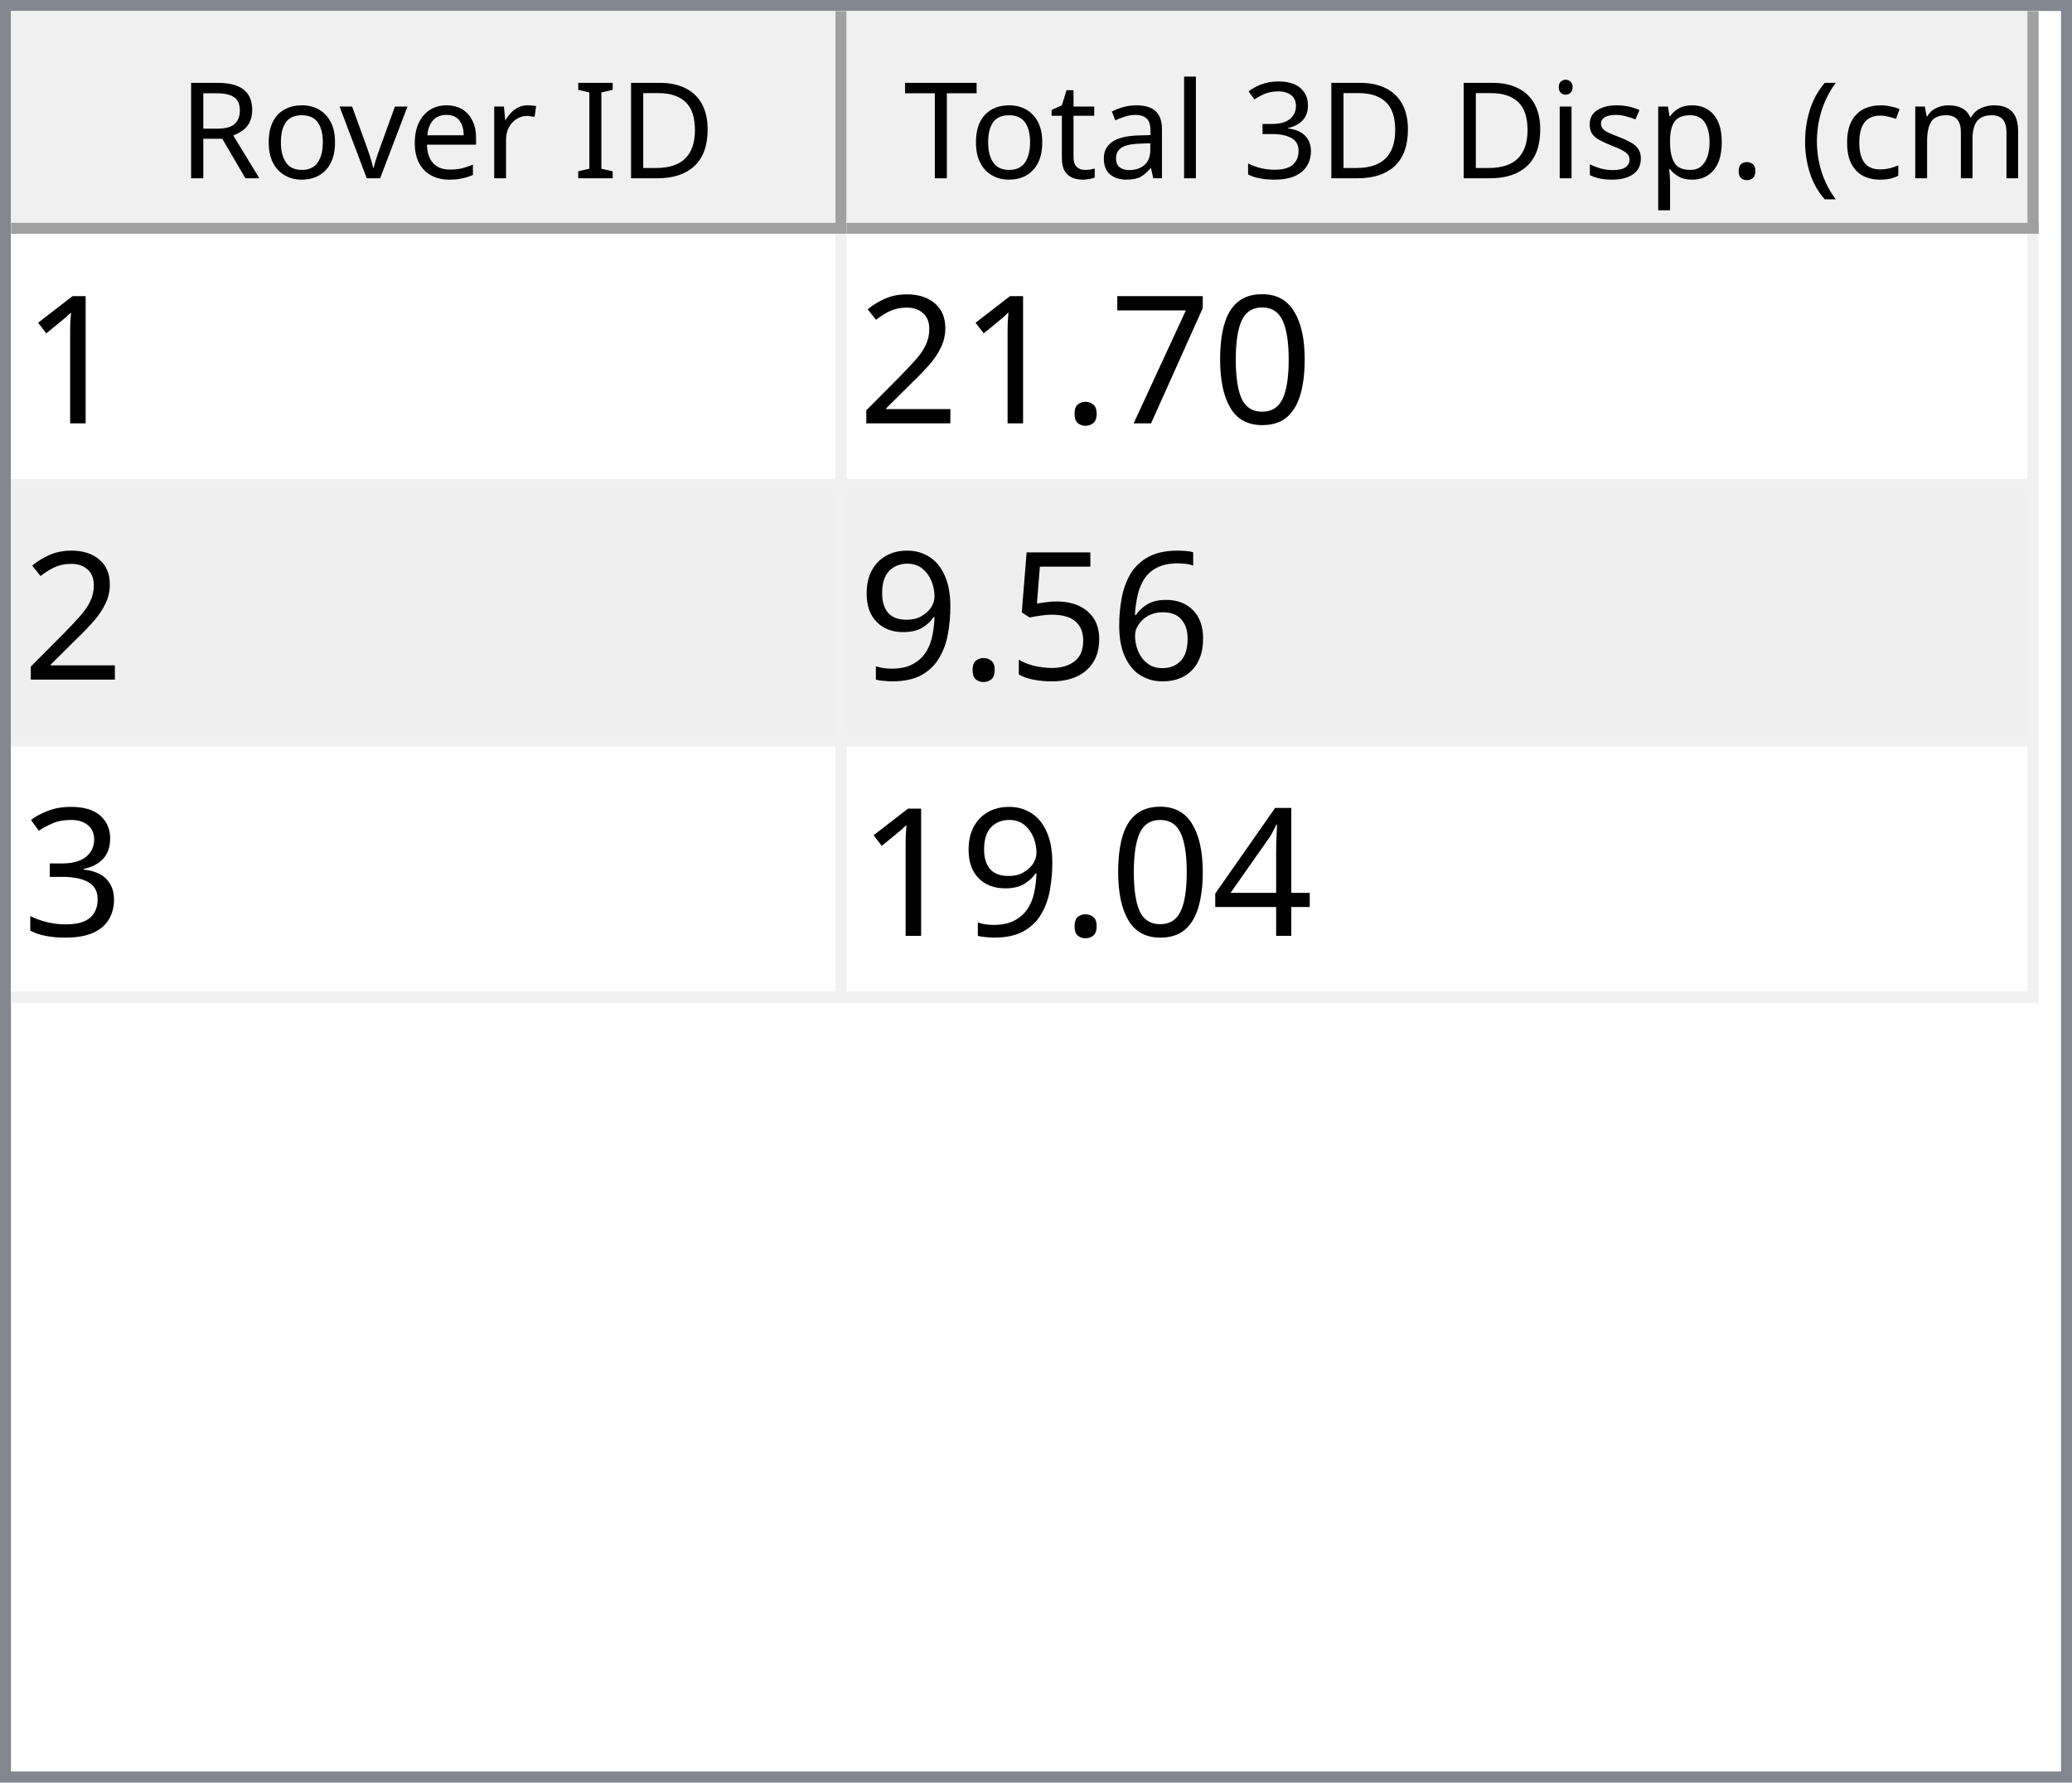
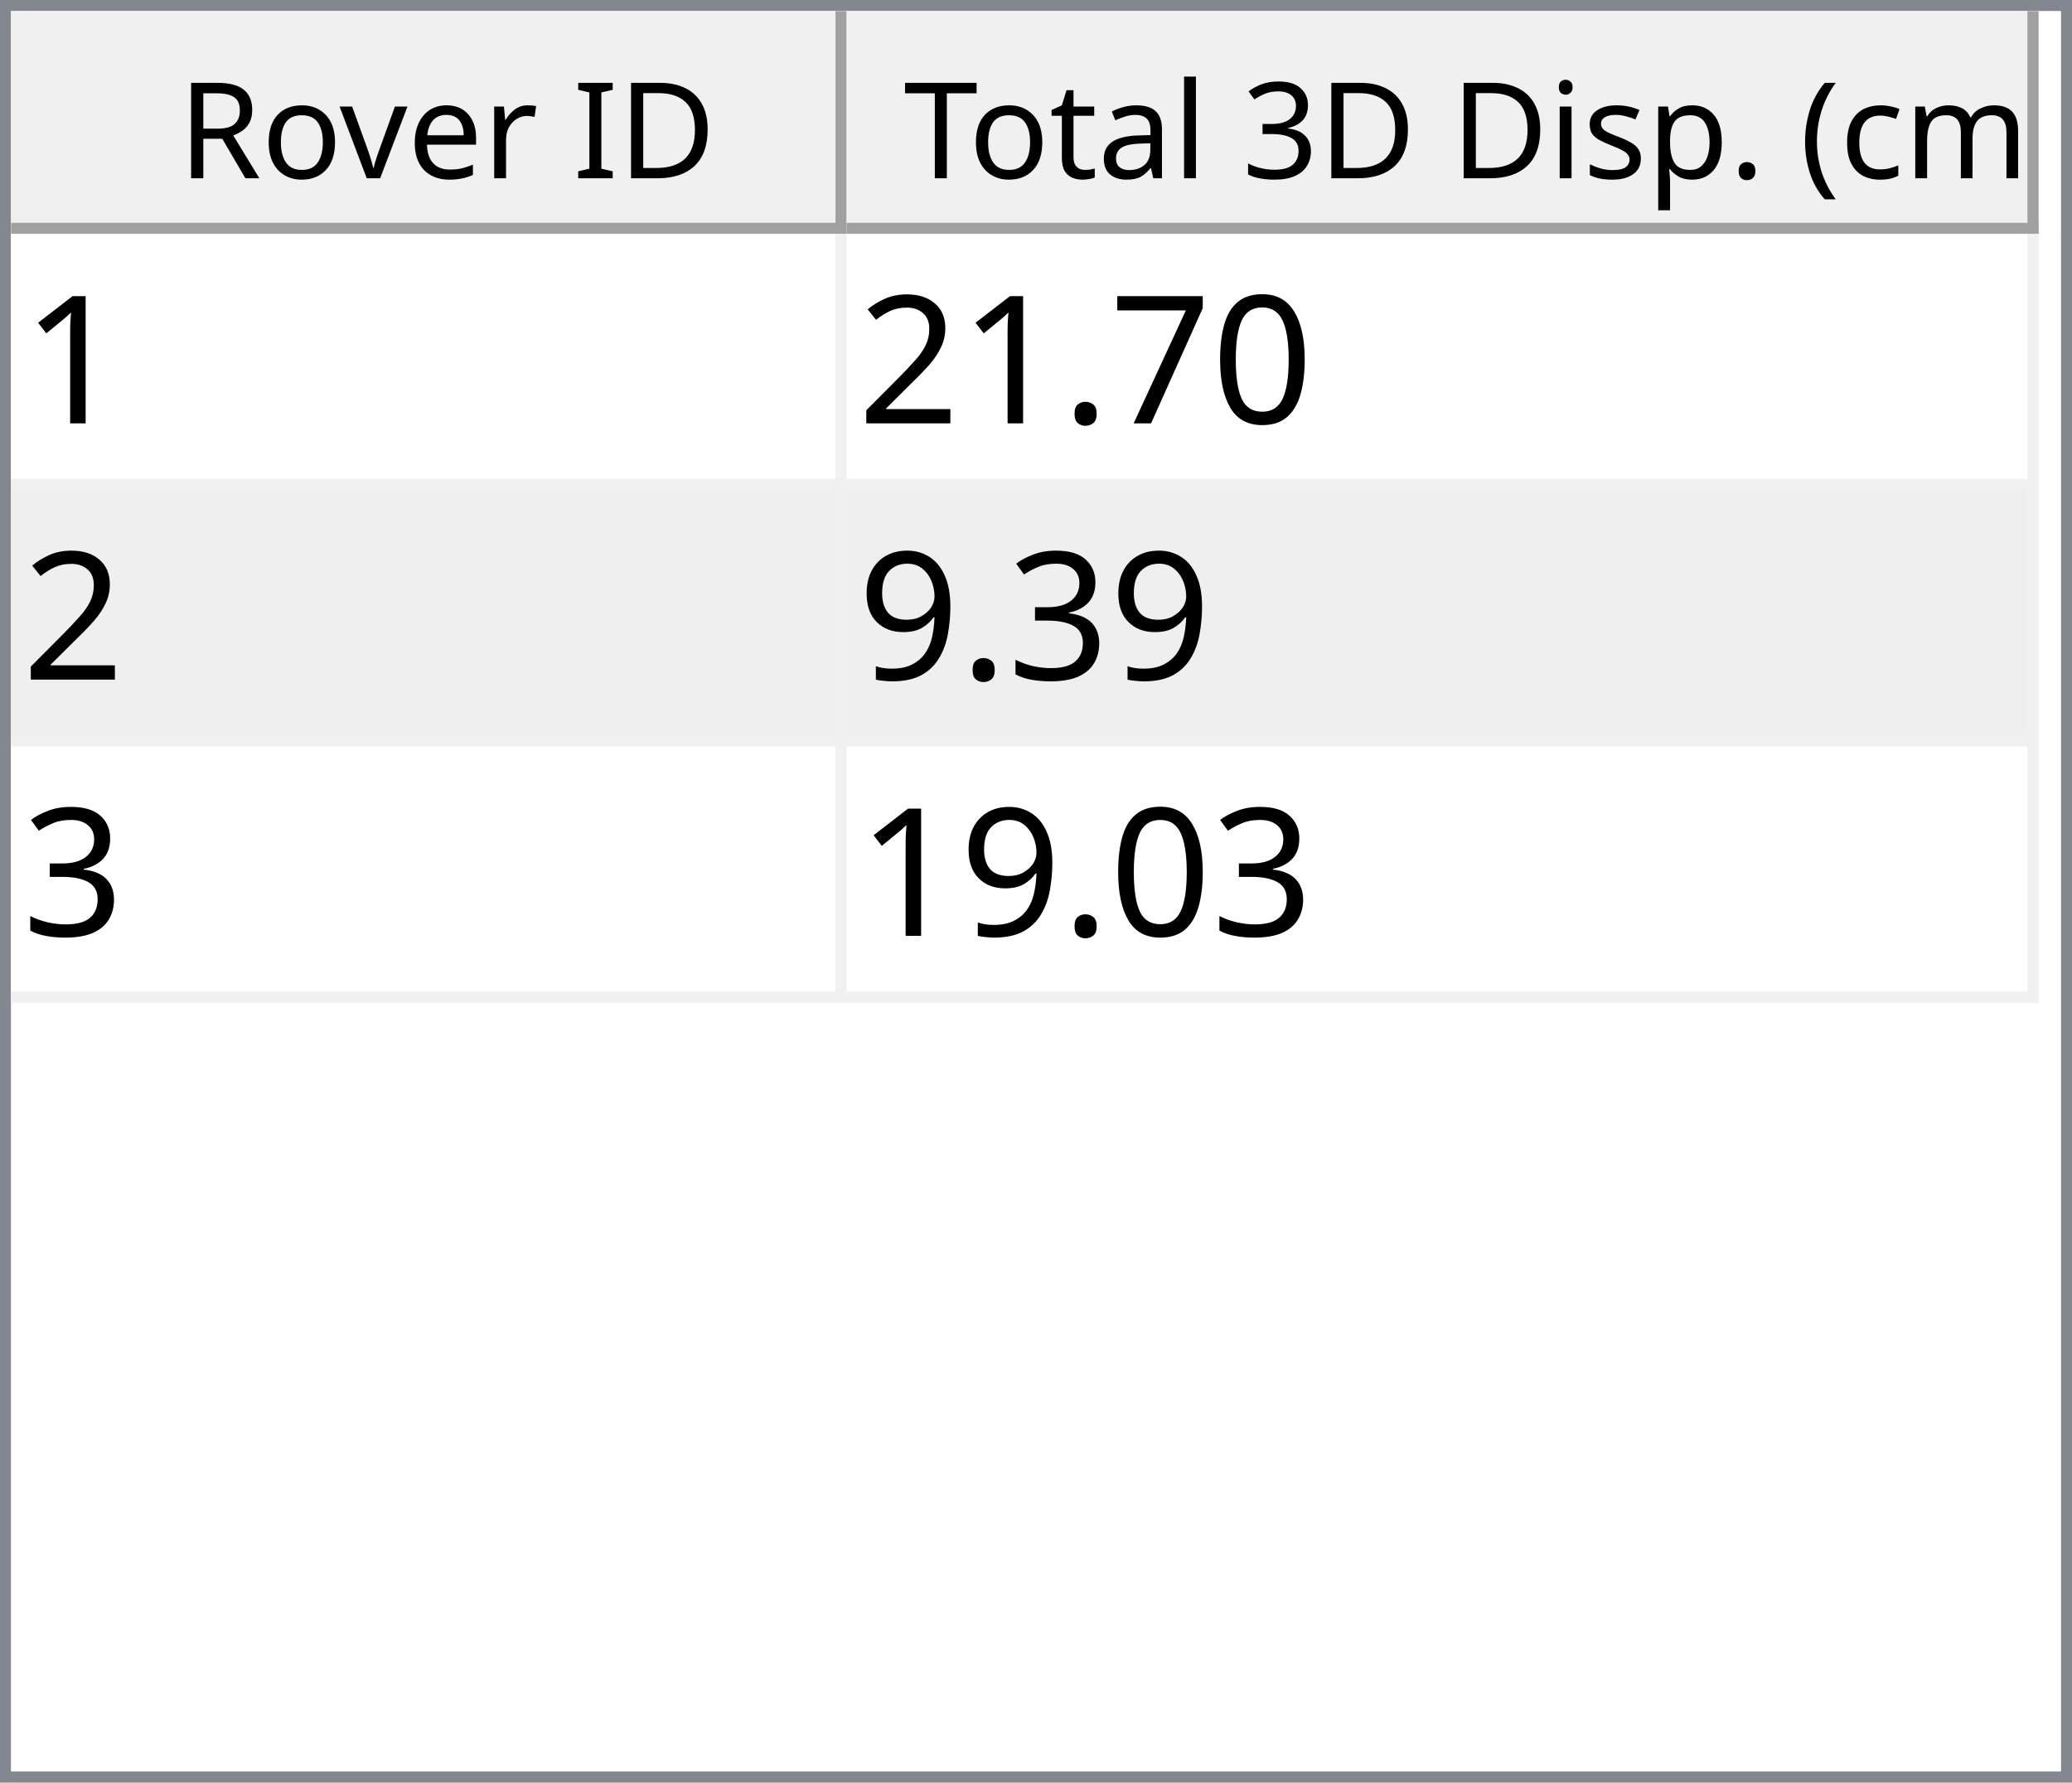
<svg xmlns="http://www.w3.org/2000/svg" style="fill-opacity:1; color-rendering:auto; color-interpolation:auto; text-rendering:auto; stroke:black; stroke-linecap:square; stroke-miterlimit:10; shape-rendering:auto; stroke-opacity:1; fill:black; stroke-dasharray:none; font-weight:normal; stroke-width:1; font-family:'Dialog'; font-style:normal; stroke-linejoin:miter; font-size:12px; stroke-dashoffset:0; image-rendering:auto;" width="186" height="160">
  <defs id="genericDefs" />
  <g>
    <defs id="defs1">
      <clipPath clipPathUnits="userSpaceOnUse" id="clipPath1">
        <path d="M0 0 L186 0 L186 160 L0 160 L0 0 Z" />
      </clipPath>
      <clipPath clipPathUnits="userSpaceOnUse" id="clipPath2">
        <path d="M0 0 L0 160 L186 160 L186 0 Z" />
      </clipPath>
      <clipPath clipPathUnits="userSpaceOnUse" id="clipPath3">
        <path d="M0 0 L0 20 L184 20 L184 0 Z" />
      </clipPath>
      <clipPath clipPathUnits="userSpaceOnUse" id="clipPath4">
        <path d="M0 0 L0 20 L75 20 L75 0 Z" />
      </clipPath>
      <clipPath clipPathUnits="userSpaceOnUse" id="clipPath5">
        <path d="M1 1 L1 19 L74 19 L74 1 Z" />
      </clipPath>
      <clipPath clipPathUnits="userSpaceOnUse" id="clipPath6">
        <path d="M0 0 L0 18 L73 18 L73 0 Z" />
      </clipPath>
      <clipPath clipPathUnits="userSpaceOnUse" id="clipPath7">
        <path d="M-0.5 -0.5 L-0.5 19.5 L74.5 19.5 L74.5 -0.5 Z" />
      </clipPath>
      <clipPath clipPathUnits="userSpaceOnUse" id="clipPath8">
        <path d="M0 0 L0 20 L107 20 L107 0 Z" />
      </clipPath>
      <clipPath clipPathUnits="userSpaceOnUse" id="clipPath9">
        <path d="M1 1 L1 19 L106 19 L106 1 Z" />
      </clipPath>
      <clipPath clipPathUnits="userSpaceOnUse" id="clipPath10">
        <path d="M0 0 L0 18 L105 18 L105 0 Z" />
      </clipPath>
      <clipPath clipPathUnits="userSpaceOnUse" id="clipPath11">
        <path d="M-0.5 -0.5 L-0.5 19.5 L106.5 19.5 L106.5 -0.5 Z" />
      </clipPath>
      <clipPath clipPathUnits="userSpaceOnUse" id="clipPath12">
        <path d="M0 0 L0 138 L184 138 L184 0 Z" />
      </clipPath>
      <clipPath clipPathUnits="userSpaceOnUse" id="clipPath13">
        <path d="M0 0 L0 69 L182 69 L182 0 Z" />
      </clipPath>
      <clipPath clipPathUnits="userSpaceOnUse" id="clipPath14">
        <path d="M-0.5 -0.5 L-0.5 68.5 L181.5 68.5 L181.5 -0.5 Z" />
      </clipPath>
      <clipPath clipPathUnits="userSpaceOnUse" id="clipPath15">
        <path d="M0 0 L0 22 L74 22 L74 0 Z" />
      </clipPath>
      <clipPath clipPathUnits="userSpaceOnUse" id="clipPath16">
        <path d="M0 0 L0 22 L106 22 L106 0 Z" />
      </clipPath>
      <font horiz-adv-x="64.551" id="font1">
        <font-face ascent="107.91" descent="25.098" units-per-em="100" style="font-style:normal; font-family:Segoe UI; font-weight:normal;" />
        <missing-glyph horiz-adv-x="64.551" d="M8.109 0 L8.109 68.266 L56.453 68.266 L56.453 0 L8.109 0 ZM15.328 7.234 L49.219 7.234 L49.219 61.031 L15.328 61.031 L15.328 7.234 Z" />
        <glyph unicode="D" horiz-adv-x="70.117" d="M9.188 0 L9.188 70.016 L28.516 70.016 Q65.531 70.016 65.531 35.891 Q65.531 19.672 55.25 9.836 Q44.969 0 27.734 0 L9.188 0 ZM17.391 62.594 L17.391 7.422 L27.828 7.422 Q41.609 7.422 49.273 14.797 Q56.938 22.172 56.938 35.688 Q56.938 62.594 28.328 62.594 L17.391 62.594 Z" />
        <glyph unicode="I" horiz-adv-x="26.611" d="M17.391 0 L9.188 0 L9.188 70.016 L17.391 70.016 L17.391 0 Z" />
        <glyph unicode=" " horiz-adv-x="27.393" d="" />
        <glyph unicode="r" horiz-adv-x="34.766" d="M34.188 41.891 Q32.078 43.5 28.125 43.5 Q23 43.5 19.555 38.672 Q16.109 33.844 16.109 25.484 L16.109 0 L8.109 0 L8.109 50 L16.109 50 L16.109 39.703 L16.312 39.703 Q18.016 44.969 21.531 47.922 Q25.047 50.875 29.391 50.875 Q32.516 50.875 34.188 50.203 L34.188 41.891 Z" />
        <glyph unicode="e" horiz-adv-x="52.295" d="M48.297 23 L12.984 23 Q13.188 14.656 17.484 10.109 Q21.781 5.562 29.297 5.562 Q37.75 5.562 44.828 11.141 L44.828 3.609 Q38.234 -1.172 27.391 -1.172 Q16.797 -1.172 10.742 5.641 Q4.688 12.453 4.688 24.812 Q4.688 36.469 11.305 43.82 Q17.922 51.172 27.734 51.172 Q37.547 51.172 42.922 44.828 Q48.297 38.484 48.297 27.203 L48.297 23 ZM40.094 29.781 Q40.047 36.719 36.75 40.578 Q33.453 44.438 27.594 44.438 Q21.922 44.438 17.969 40.383 Q14.016 36.328 13.094 29.781 L40.094 29.781 Z" />
        <glyph unicode="v" horiz-adv-x="47.9" d="M47.406 50 L27.484 0 L19.625 0 L0.688 50 L9.469 50 L22.172 13.672 Q23.578 9.672 23.922 6.688 L24.125 6.688 Q24.609 10.453 25.688 13.484 L38.969 50 L47.406 50 Z" />
        <glyph unicode="o" horiz-adv-x="58.594" d="M29 -1.172 Q17.922 -1.172 11.305 5.836 Q4.688 12.844 4.688 24.422 Q4.688 37.016 11.57 44.094 Q18.453 51.172 30.172 51.172 Q41.359 51.172 47.633 44.289 Q53.906 37.406 53.906 25.203 Q53.906 13.234 47.141 6.031 Q40.375 -1.172 29 -1.172 ZM29.594 44.438 Q21.875 44.438 17.383 39.188 Q12.891 33.938 12.891 24.703 Q12.891 15.828 17.43 10.695 Q21.969 5.562 29.594 5.562 Q37.359 5.562 41.531 10.594 Q45.703 15.625 45.703 24.906 Q45.703 34.281 41.531 39.359 Q37.359 44.438 29.594 44.438 Z" />
        <glyph unicode="R" horiz-adv-x="59.814" d="M59.375 0 L49.609 0 L37.891 19.625 Q36.281 22.359 34.766 24.289 Q33.25 26.219 31.664 27.438 Q30.078 28.656 28.25 29.219 Q26.422 29.781 24.125 29.781 L17.391 29.781 L17.391 0 L9.188 0 L9.188 70.016 L30.078 70.016 Q34.672 70.016 38.555 68.867 Q42.438 67.719 45.289 65.375 Q48.141 63.031 49.758 59.547 Q51.375 56.062 51.375 51.375 Q51.375 47.703 50.273 44.656 Q49.172 41.609 47.148 39.211 Q45.125 36.812 42.266 35.133 Q39.406 33.453 35.844 32.516 L35.844 32.328 Q37.594 31.547 38.891 30.547 Q40.188 29.547 41.359 28.18 Q42.531 26.812 43.68 25.078 Q44.828 23.344 46.234 21.047 L59.375 0 ZM17.391 62.594 L17.391 37.203 L28.516 37.203 Q31.594 37.203 34.203 38.133 Q36.812 39.062 38.719 40.797 Q40.625 42.531 41.703 45.047 Q42.781 47.562 42.781 50.688 Q42.781 56.297 39.141 59.445 Q35.5 62.594 28.609 62.594 L17.391 62.594 Z" />
        <glyph unicode=")" horiz-adv-x="30.176" d="M8.297 -15.922 L1.172 -15.922 Q16.406 2.344 16.406 26.812 Q16.406 51.469 1.078 70.016 L8.297 70.016 Q23.531 52.156 23.531 26.703 Q23.531 1.375 8.297 -15.922 Z" />
        <glyph unicode="m" horiz-adv-x="86.133" d="M79.109 0 L71.094 0 L71.094 28.719 Q71.094 37.016 68.531 40.727 Q65.969 44.438 59.906 44.438 Q54.781 44.438 51.195 39.75 Q47.609 35.062 47.609 28.516 L47.609 0 L39.594 0 L39.594 29.688 Q39.594 44.438 28.219 44.438 Q22.953 44.438 19.531 40.016 Q16.109 35.594 16.109 28.516 L16.109 0 L8.109 0 L8.109 50 L16.109 50 L16.109 42.094 L16.312 42.094 Q21.625 51.172 31.844 51.172 Q36.969 51.172 40.773 48.312 Q44.578 45.453 46 40.828 Q51.562 51.172 62.594 51.172 Q79.109 51.172 79.109 30.812 L79.109 0 Z" />
        <glyph unicode="c" horiz-adv-x="46.191" d="M42.188 2.297 Q36.422 -1.172 28.516 -1.172 Q17.828 -1.172 11.258 5.789 Q4.688 12.75 4.688 23.828 Q4.688 36.188 11.766 43.68 Q18.844 51.172 30.672 51.172 Q37.25 51.172 42.281 48.734 L42.281 40.531 Q36.719 44.438 30.375 44.438 Q22.703 44.438 17.797 38.945 Q12.891 33.453 12.891 24.516 Q12.891 15.719 17.508 10.641 Q22.125 5.562 29.891 5.562 Q36.422 5.562 42.188 9.906 L42.188 2.297 Z" />
        <glyph unicode="(" horiz-adv-x="30.176" d="M29.109 -15.922 L21.969 -15.922 Q6.844 1.375 6.844 26.703 Q6.844 52.156 21.969 70.016 L29.203 70.016 Q13.875 51.469 13.875 26.812 Q13.875 2.344 29.109 -15.922 Z" />
        <glyph unicode="." horiz-adv-x="21.68" d="M10.891 -1.078 Q8.641 -1.078 7.055 0.539 Q5.469 2.156 5.469 4.391 Q5.469 6.641 7.055 8.273 Q8.641 9.906 10.891 9.906 Q13.188 9.906 14.797 8.273 Q16.406 6.641 16.406 4.391 Q16.406 2.156 14.797 0.539 Q13.188 -1.078 10.891 -1.078 Z" />
        <glyph unicode="p" horiz-adv-x="58.789" d="M16.312 7.234 L16.109 7.234 L16.109 -23 L8.109 -23 L8.109 50 L16.109 50 L16.109 41.219 L16.312 41.219 Q22.219 51.172 33.594 51.172 Q43.266 51.172 48.688 44.461 Q54.109 37.75 54.109 26.469 Q54.109 13.922 48 6.375 Q41.891 -1.172 31.297 -1.172 Q21.578 -1.172 16.312 7.234 ZM16.109 27.391 L16.109 20.406 Q16.109 14.203 20.141 9.883 Q24.172 5.562 30.375 5.562 Q37.641 5.562 41.773 11.133 Q45.906 16.703 45.906 26.609 Q45.906 34.969 42.047 39.703 Q38.188 44.438 31.594 44.438 Q24.609 44.438 20.359 39.578 Q16.109 34.719 16.109 27.391 Z" />
        <glyph unicode="s" horiz-adv-x="42.432" d="M5.078 1.812 L5.078 10.406 Q11.625 5.562 19.484 5.562 Q30.031 5.562 30.031 12.594 Q30.031 14.594 29.125 15.992 Q28.219 17.391 26.68 18.461 Q25.141 19.531 23.07 20.383 Q21 21.234 18.609 22.172 Q15.281 23.484 12.766 24.828 Q10.25 26.172 8.57 27.859 Q6.891 29.547 6.031 31.695 Q5.172 33.844 5.172 36.719 Q5.172 40.234 6.789 42.945 Q8.406 45.656 11.086 47.484 Q13.766 49.312 17.211 50.242 Q20.656 51.172 24.312 51.172 Q30.812 51.172 35.938 48.922 L35.938 40.828 Q30.422 44.438 23.25 44.438 Q21 44.438 19.195 43.922 Q17.391 43.406 16.094 42.477 Q14.797 41.547 14.086 40.258 Q13.375 38.969 13.375 37.406 Q13.375 35.453 14.086 34.133 Q14.797 32.812 16.164 31.789 Q17.531 30.766 19.484 29.938 Q21.438 29.109 23.922 28.125 Q27.25 26.859 29.883 25.516 Q32.516 24.172 34.375 22.484 Q36.234 20.797 37.234 18.602 Q38.234 16.406 38.234 13.375 Q38.234 9.672 36.602 6.938 Q34.969 4.203 32.234 2.398 Q29.5 0.594 25.93 -0.289 Q22.359 -1.172 18.453 -1.172 Q10.75 -1.172 5.078 1.812 Z" />
        <glyph unicode="i" horiz-adv-x="24.219" d="M12.203 62.703 Q10.062 62.703 8.547 64.164 Q7.031 65.625 7.031 67.875 Q7.031 70.125 8.547 71.609 Q10.062 73.094 12.203 73.094 Q14.406 73.094 15.945 71.609 Q17.484 70.125 17.484 67.875 Q17.484 65.719 15.945 64.211 Q14.406 62.703 12.203 62.703 ZM16.109 0 L8.109 0 L8.109 50 L16.109 50 L16.109 0 Z" />
        <glyph unicode="3" horiz-adv-x="53.906" d="M46.531 19.828 Q46.531 15.094 44.75 11.211 Q42.969 7.328 39.719 4.57 Q36.469 1.812 31.93 0.297 Q27.391 -1.219 21.922 -1.219 Q11.922 -1.219 6 2.594 L6 11.188 Q13.094 5.609 22.219 5.609 Q25.875 5.609 28.828 6.539 Q31.781 7.469 33.906 9.227 Q36.031 10.984 37.18 13.477 Q38.328 15.969 38.328 19.094 Q38.328 32.812 18.797 32.812 L12.984 32.812 L12.984 39.594 L18.5 39.594 Q35.797 39.594 35.797 52.484 Q35.797 64.406 22.609 64.406 Q15.188 64.406 8.688 59.422 L8.688 67.188 Q15.375 71.188 24.609 71.188 Q29 71.188 32.57 69.969 Q36.141 68.75 38.68 66.555 Q41.219 64.359 42.609 61.281 Q44 58.203 44 54.5 Q44 40.672 30.031 36.719 L30.031 36.531 Q33.594 36.141 36.625 34.797 Q39.656 33.453 41.852 31.305 Q44.047 29.156 45.289 26.25 Q46.531 23.344 46.531 19.828 Z" />
        <glyph unicode="l" horiz-adv-x="24.219" d="M16.109 0 L8.109 0 L8.109 74.031 L16.109 74.031 L16.109 0 Z" />
        <glyph unicode="a" horiz-adv-x="50.879" d="M43.891 0 L35.891 0 L35.891 7.812 L35.688 7.812 Q30.469 -1.172 20.312 -1.172 Q12.844 -1.172 8.617 2.781 Q4.391 6.734 4.391 13.281 Q4.391 27.297 20.906 29.594 L35.891 31.688 Q35.891 44.438 25.594 44.438 Q16.547 44.438 9.281 38.281 L9.281 46.484 Q16.656 51.172 26.266 51.172 Q43.891 51.172 43.891 32.516 L43.891 0 ZM35.891 25.297 L23.828 23.641 Q18.266 22.859 15.43 20.875 Q12.594 18.891 12.594 13.875 Q12.594 10.203 15.211 7.883 Q17.828 5.562 22.172 5.562 Q28.125 5.562 32.008 9.742 Q35.891 13.922 35.891 20.312 L35.891 25.297 Z" />
        <glyph unicode="t" horiz-adv-x="33.887" d="M31.297 0.484 Q28.469 -1.078 23.828 -1.078 Q10.688 -1.078 10.688 13.578 L10.688 43.172 L2.094 43.172 L2.094 50 L10.688 50 L10.688 62.203 L18.703 64.797 L18.703 50 L31.297 50 L31.297 43.172 L18.703 43.172 L18.703 14.984 Q18.703 9.969 20.414 7.82 Q22.125 5.672 26.078 5.672 Q29.109 5.672 31.297 7.328 L31.297 0.484 Z" />
        <glyph unicode="T" horiz-adv-x="52.393" d="M50.594 62.594 L30.375 62.594 L30.375 0 L22.172 0 L22.172 62.594 L2 62.594 L2 70.016 L50.594 70.016 L50.594 62.594 Z" />
      </font>
      <font horiz-adv-x="75.0" id="font2">
        <font-face ascent="100.537" descent="21.973" units-per-em="100" style="font-style:normal; font-family:sans-serif; font-weight:normal;" />
        <missing-glyph horiz-adv-x="75.0" d="M12.5 0 L12.5 62.5 L62.5 62.5 L62.5 0 L12.5 0 ZM14.062 1.562 L60.938 1.562 L60.938 60.938 L14.062 60.938 L14.062 1.562 Z" />
        <glyph unicode="1" horiz-adv-x="55.615" d="M37.25 0 L28.469 0 L28.469 56 Q25.297 52.984 20.141 49.953 Q14.984 46.922 10.891 45.406 L10.891 53.906 Q18.266 57.375 23.781 62.305 Q29.297 67.234 31.594 71.875 L37.25 71.875 L37.25 0 Z" />
        <glyph unicode="0" horiz-adv-x="55.615" d="M4.156 35.297 Q4.156 48 6.766 55.742 Q9.375 63.484 14.523 67.68 Q19.672 71.875 27.484 71.875 Q33.25 71.875 37.594 69.555 Q41.938 67.234 44.773 62.867 Q47.609 58.5 49.219 52.227 Q50.828 45.953 50.828 35.297 Q50.828 22.703 48.242 14.969 Q45.656 7.234 40.508 3.008 Q35.359 -1.219 27.484 -1.219 Q17.141 -1.219 11.234 6.203 Q4.156 15.141 4.156 35.297 ZM13.188 35.297 Q13.188 17.672 17.312 11.836 Q21.438 6 27.484 6 Q33.547 6 37.672 11.859 Q41.797 17.719 41.797 35.297 Q41.797 52.984 37.672 58.789 Q33.547 64.594 27.391 64.594 Q21.344 64.594 17.719 59.469 Q13.188 52.938 13.188 35.297 Z" />
        <glyph unicode="7" horiz-adv-x="55.615" d="M4.734 62.203 L4.734 70.656 L51.078 70.656 L51.078 63.812 Q44.234 56.547 37.523 44.484 Q30.812 32.422 27.156 19.672 Q24.516 10.688 23.781 0 L14.75 0 Q14.891 8.453 18.062 20.414 Q21.234 32.375 27.172 43.484 Q33.109 54.594 39.797 62.203 L4.734 62.203 Z" />
        <glyph unicode="." horiz-adv-x="27.783" d="M9.078 0 L9.078 10.016 L19.094 10.016 L19.094 0 L9.078 0 Z" />
        <glyph unicode="2" horiz-adv-x="55.615" d="M50.344 8.453 L50.344 0 L3.031 0 Q2.938 3.172 4.047 6.109 Q5.859 10.938 9.836 15.625 Q13.812 20.312 21.344 26.469 Q33.016 36.031 37.117 41.625 Q41.219 47.219 41.219 52.203 Q41.219 57.422 37.477 61.008 Q33.734 64.594 27.734 64.594 Q21.391 64.594 17.578 60.789 Q13.766 56.984 13.719 50.25 L4.688 51.172 Q5.609 61.281 11.664 66.578 Q17.719 71.875 27.938 71.875 Q38.234 71.875 44.242 66.164 Q50.25 60.453 50.25 52 Q50.25 47.703 48.492 43.555 Q46.734 39.406 42.656 34.812 Q38.578 30.219 29.109 22.219 Q21.188 15.578 18.945 13.211 Q16.703 10.844 15.234 8.453 L50.344 8.453 Z" />
-         <glyph unicode="6" horiz-adv-x="55.615" d="M49.75 54.047 L41.016 53.375 Q39.844 58.547 37.703 60.891 Q34.125 64.656 28.906 64.656 Q24.703 64.656 21.531 62.312 Q17.391 59.281 14.992 53.469 Q12.594 47.656 12.5 36.922 Q15.672 41.75 20.266 44.094 Q24.859 46.438 29.891 46.438 Q38.672 46.438 44.852 39.969 Q51.031 33.5 51.031 23.25 Q51.031 16.5 48.125 10.719 Q45.219 4.938 40.141 1.859 Q35.062 -1.219 28.609 -1.219 Q17.625 -1.219 10.695 6.859 Q3.766 14.938 3.766 33.5 Q3.766 54.25 11.422 63.672 Q18.109 71.875 29.438 71.875 Q37.891 71.875 43.289 67.141 Q48.688 62.406 49.75 54.047 ZM13.875 23.188 Q13.875 18.656 15.797 14.508 Q17.719 10.359 21.188 8.18 Q24.656 6 28.469 6 Q34.031 6 38.039 10.492 Q42.047 14.984 42.047 22.703 Q42.047 30.125 38.086 34.398 Q34.125 38.672 28.125 38.672 Q22.172 38.672 18.023 34.398 Q13.875 30.125 13.875 23.188 Z" />
-         <glyph unicode="5" horiz-adv-x="55.615" d="M4.156 18.75 L13.375 19.531 Q14.406 12.797 18.141 9.398 Q21.875 6 27.156 6 Q33.5 6 37.891 10.789 Q42.281 15.578 42.281 23.484 Q42.281 31 38.062 35.352 Q33.844 39.703 27 39.703 Q22.75 39.703 19.336 37.773 Q15.922 35.844 13.969 32.766 L5.719 33.844 L12.641 70.609 L48.25 70.609 L48.25 62.203 L19.672 62.203 L15.828 42.969 Q22.266 47.469 29.344 47.469 Q38.719 47.469 45.164 40.969 Q51.609 34.469 51.609 24.266 Q51.609 14.547 45.953 7.469 Q39.062 -1.219 27.156 -1.219 Q17.391 -1.219 11.211 4.25 Q5.031 9.719 4.156 18.75 Z" />
+         <glyph unicode="3" horiz-adv-x="55.615" d="M4.203 18.891 L12.984 20.062 Q14.5 12.594 18.141 9.297 Q21.781 6 27 6 Q33.203 6 37.477 10.297 Q41.75 14.594 41.75 20.953 Q41.75 27 37.797 30.93 Q33.844 34.859 27.734 34.859 Q25.25 34.859 21.531 33.891 L22.516 41.609 Q23.391 41.5 23.922 41.5 Q29.547 41.5 34.039 44.43 Q38.531 47.359 38.531 53.469 Q38.531 58.297 35.258 61.477 Q31.984 64.656 26.812 64.656 Q21.688 64.656 18.266 61.43 Q14.844 58.203 13.875 51.766 L5.078 53.328 Q6.688 62.156 12.398 67.016 Q18.109 71.875 26.609 71.875 Q32.469 71.875 37.398 69.359 Q42.328 66.844 44.945 62.5 Q47.562 58.156 47.562 53.266 Q47.562 48.641 45.07 44.828 Q42.578 41.016 37.703 38.766 Q44.047 37.312 47.562 32.695 Q51.078 28.078 51.078 21.141 Q51.078 11.766 44.242 5.25 Q37.406 -1.266 26.953 -1.266 Q17.531 -1.266 11.305 4.352 Q5.078 9.969 4.203 18.891 Z" />
        <glyph unicode="9" horiz-adv-x="55.615" d="M5.469 16.547 L13.922 17.328 Q14.984 11.375 18.016 8.688 Q21.047 6 25.781 6 Q29.828 6 32.883 7.859 Q35.938 9.719 37.891 12.82 Q39.844 15.922 41.164 21.195 Q42.484 26.469 42.484 31.938 Q42.484 32.516 42.438 33.688 Q39.797 29.5 35.234 26.883 Q30.672 24.266 25.344 24.266 Q16.453 24.266 10.305 30.711 Q4.156 37.156 4.156 47.703 Q4.156 58.594 10.578 65.234 Q17 71.875 26.656 71.875 Q33.641 71.875 39.43 68.117 Q45.219 64.359 48.219 57.398 Q51.219 50.438 51.219 37.25 Q51.219 23.531 48.242 15.406 Q45.266 7.281 39.383 3.031 Q33.5 -1.219 25.594 -1.219 Q17.188 -1.219 11.867 3.445 Q6.547 8.109 5.469 16.547 ZM41.453 48.141 Q41.453 55.719 37.43 60.156 Q33.406 64.594 27.734 64.594 Q21.875 64.594 17.531 59.812 Q13.188 55.031 13.188 47.406 Q13.188 40.578 17.312 36.305 Q21.438 32.031 27.484 32.031 Q33.594 32.031 37.523 36.305 Q41.453 40.578 41.453 48.141 Z" />
-         <glyph unicode="3" horiz-adv-x="55.615" d="M4.203 18.891 L12.984 20.062 Q14.5 12.594 18.141 9.297 Q21.781 6 27 6 Q33.203 6 37.477 10.297 Q41.75 14.594 41.75 20.953 Q41.75 27 37.797 30.93 Q33.844 34.859 27.734 34.859 Q25.25 34.859 21.531 33.891 L22.516 41.609 Q23.391 41.5 23.922 41.5 Q29.547 41.5 34.039 44.43 Q38.531 47.359 38.531 53.469 Q38.531 58.297 35.258 61.477 Q31.984 64.656 26.812 64.656 Q21.688 64.656 18.266 61.43 Q14.844 58.203 13.875 51.766 L5.078 53.328 Q6.688 62.156 12.398 67.016 Q18.109 71.875 26.609 71.875 Q32.469 71.875 37.398 69.359 Q42.328 66.844 44.945 62.5 Q47.562 58.156 47.562 53.266 Q47.562 48.641 45.07 44.828 Q42.578 41.016 37.703 38.766 Q44.047 37.312 47.562 32.695 Q51.078 28.078 51.078 21.141 Q51.078 11.766 44.242 5.25 Q37.406 -1.266 26.953 -1.266 Q17.531 -1.266 11.305 4.352 Q5.078 9.969 4.203 18.891 Z" />
-         <glyph unicode="4" horiz-adv-x="55.615" d="M32.328 0 L32.328 17.141 L1.266 17.141 L1.266 25.203 L33.938 71.578 L41.109 71.578 L41.109 25.203 L50.781 25.203 L50.781 17.141 L41.109 17.141 L41.109 0 L32.328 0 ZM32.328 25.203 L32.328 57.469 L9.906 25.203 L32.328 25.203 Z" />
      </font>
    </defs>
    <g style="fill:white; stroke:white;">
      <rect x="0" y="0" width="186" style="clip-path:url(#clipPath1); stroke:none;" height="160" />
    </g>
    <g style="fill:white; text-rendering:optimizeSpeed; color-rendering:optimizeSpeed; image-rendering:optimizeSpeed; shape-rendering:crispEdges; stroke:white; color-interpolation:sRGB;">
      <rect x="0" width="186" height="160" y="0" style="stroke:none;" />
      <path style="stroke:none;" d="M0 160 L186 160 L186 0 L0 0 Z" />
    </g>
    <g style="fill:rgb(240,240,240); font-family:'Segoe UI'; stroke:rgb(240,240,240);">
      <rect x="0" y="0" width="186" style="clip-path:url(#clipPath2); stroke:none;" height="160" />
    </g>
    <g style="fill:rgb(130,135,144); font-family:'Segoe UI'; stroke:rgb(130,135,144);">
      <path d="M0 0 L186 0 L186 160 L0 160 L0 0 ZM1 1 L185 1 L185 159 L1 159 L1 1 Z" style="fill-rule:evenodd; clip-path:url(#clipPath2); stroke:none;" />
    </g>
    <g style="fill:white; font-family:'Segoe UI'; stroke:white;" transform="translate(1,1)">
      <rect x="0" y="0" width="184" style="clip-path:url(#clipPath3); stroke:none;" height="20" />
    </g>
    <g style="fill:rgb(240,240,240); font-family:'Segoe UI'; stroke:rgb(240,240,240);" transform="translate(1,1)">
      <rect x="0" y="0" width="75" style="clip-path:url(#clipPath4); stroke:none;" height="20" />
    </g>
    <g style="font-family:'Segoe UI';" transform="translate(2,2)">
      <text x="14" xml:space="preserve" y="14" style="clip-path:url(#clipPath6); stroke:none;">Rover ID</text>
    </g>
    <g style="fill:rgb(160,160,160); font-family:'Segoe UI'; stroke:rgb(160,160,160); stroke-linejoin:bevel;" transform="translate(1.5,1.5)">
      <line x1="74" x2="74" y1="0" style="fill:none; clip-path:url(#clipPath7);" y2="19" />
    </g>
    <g style="fill:rgb(160,160,160); font-family:'Segoe UI'; stroke:rgb(160,160,160); stroke-linejoin:bevel;" transform="matrix(1,0,0,1,1,1) translate(0.5,0.5)">
      <line x1="0" x2="74" y1="19" style="fill:none; clip-path:url(#clipPath7);" y2="19" />
    </g>
    <g style="fill:rgb(240,240,240); font-family:'Segoe UI'; stroke:rgb(240,240,240);" transform="translate(76,1)">
      <rect x="0" y="0" width="107" style="clip-path:url(#clipPath8); stroke:none;" height="20" />
    </g>
    <g style="font-family:'Segoe UI';" transform="translate(77,2)">
      <text x="1" xml:space="preserve" y="14" style="clip-path:url(#clipPath10); stroke:none;"> Total 3D Disp. (cm)</text>
    </g>
    <g style="fill:rgb(160,160,160); font-family:'Segoe UI'; stroke:rgb(160,160,160); stroke-linejoin:bevel;" transform="translate(76.5,1.5)">
      <line x1="106" x2="106" y1="0" style="fill:none; clip-path:url(#clipPath11);" y2="19" />
    </g>
    <g style="fill:rgb(160,160,160); font-family:'Segoe UI'; stroke:rgb(160,160,160); stroke-linejoin:bevel;" transform="matrix(1,0,0,1,76,1) translate(0.5,0.5)">
      <line x1="0" x2="106" y1="19" style="fill:none; clip-path:url(#clipPath11);" y2="19" />
    </g>
    <g style="fill:white; font-family:'Segoe UI'; stroke:white;" transform="translate(1,21)">
      <rect x="0" y="0" width="184" style="clip-path:url(#clipPath12); stroke:none;" height="138" />
    </g>
    <g style="fill:rgb(240,240,240); font-size:16px; font-family:sans-serif; stroke:rgb(240,240,240);" transform="translate(1,21)">
      <rect x="0" y="0" width="182" style="clip-path:url(#clipPath13); stroke:none;" height="69" />
      <line transform="translate(0.5,0.5)" x1="0" x2="181" y1="22" style="clip-path:url(#clipPath14); fill:none; stroke-linejoin:bevel;" y2="22" />
    </g>
    <g transform="matrix(1,0,0,1,1,21) translate(0.5,0.5)" style="fill:rgb(240,240,240); font-size:16px; font-family:sans-serif; stroke:rgb(240,240,240); stroke-linejoin:bevel;">
      <line x1="0" x2="181" y1="45" style="fill:none; clip-path:url(#clipPath14);" y2="45" />
    </g>
    <g transform="matrix(1,0,0,1,1,21) translate(0.5,0.5)" style="fill:rgb(240,240,240); font-size:16px; font-family:sans-serif; stroke:rgb(240,240,240); stroke-linejoin:bevel;">
      <line x1="0" x2="181" y1="68" style="fill:none; clip-path:url(#clipPath14);" y2="68" />
    </g>
    <g transform="matrix(1,0,0,1,1,21) translate(0.5,0.5)" style="fill:rgb(240,240,240); font-size:16px; font-family:sans-serif; stroke:rgb(240,240,240); stroke-linejoin:bevel;">
      <line x1="74" x2="74" y1="0" style="fill:none; clip-path:url(#clipPath14);" y2="68" />
    </g>
    <g transform="matrix(1,0,0,1,1,21) translate(0.5,0.5)" style="fill:rgb(240,240,240); font-size:16px; font-family:sans-serif; stroke:rgb(240,240,240); stroke-linejoin:bevel;">
      <line x1="181" x2="181" y1="0" style="fill:none; clip-path:url(#clipPath14);" y2="68" />
    </g>
    <g style="fill:white; font-size:16px; font-family:sans-serif; stroke:white;" transform="matrix(1,0,0,1,1,21)">
      <rect x="0" y="0" width="74" style="clip-path:url(#clipPath15); stroke:none;" height="22" />
      <text x="1" y="17" style="fill:black; clip-path:url(#clipPath15); stroke:none;" xml:space="preserve">1</text>
    </g>
    <g style="fill:white; font-size:16px; font-family:sans-serif; stroke:white;" transform="matrix(1,0,0,1,1,21) translate(75,0)">
      <rect x="0" y="0" width="106" style="clip-path:url(#clipPath16); stroke:none;" height="22" />
      <text x="1" y="17" style="fill:black; clip-path:url(#clipPath16); stroke:none;" xml:space="preserve">21.70</text>
    </g>
    <g style="fill:rgb(239,239,239); font-size:16px; font-family:sans-serif; stroke:rgb(239,239,239);" transform="matrix(1,0,0,1,1,21) translate(0,23)">
      <rect x="0" y="0" width="74" style="clip-path:url(#clipPath15); stroke:none;" height="22" />
      <text x="1" y="17" style="fill:black; clip-path:url(#clipPath15); stroke:none;" xml:space="preserve">2</text>
    </g>
    <g style="fill:rgb(239,239,239); font-size:16px; font-family:sans-serif; stroke:rgb(239,239,239);" transform="matrix(1,0,0,1,1,21) translate(75,23)">
      <rect x="0" y="0" width="106" style="clip-path:url(#clipPath16); stroke:none;" height="22" />
-       <text x="1" y="17" style="fill:black; clip-path:url(#clipPath16); stroke:none;" xml:space="preserve">9.56</text>
+       <text x="1" y="17" style="fill:black; clip-path:url(#clipPath16); stroke:none;" xml:space="preserve">9.39</text>
    </g>
    <g style="fill:white; font-size:16px; font-family:sans-serif; stroke:white;" transform="matrix(1,0,0,1,1,21) translate(0,46)">
      <rect x="0" y="0" width="74" style="clip-path:url(#clipPath15); stroke:none;" height="22" />
      <text x="1" y="17" style="fill:black; clip-path:url(#clipPath15); stroke:none;" xml:space="preserve">3</text>
    </g>
    <g style="fill:white; font-size:16px; font-family:sans-serif; stroke:white;" transform="matrix(1,0,0,1,1,21) translate(75,46)">
      <rect x="0" y="0" width="106" style="clip-path:url(#clipPath16); stroke:none;" height="22" />
-       <text x="1" y="17" style="fill:black; clip-path:url(#clipPath16); stroke:none;" xml:space="preserve">19.04</text>
+       <text x="1" y="17" style="fill:black; clip-path:url(#clipPath16); stroke:none;" xml:space="preserve">19.03</text>
    </g>
  </g>
</svg>
